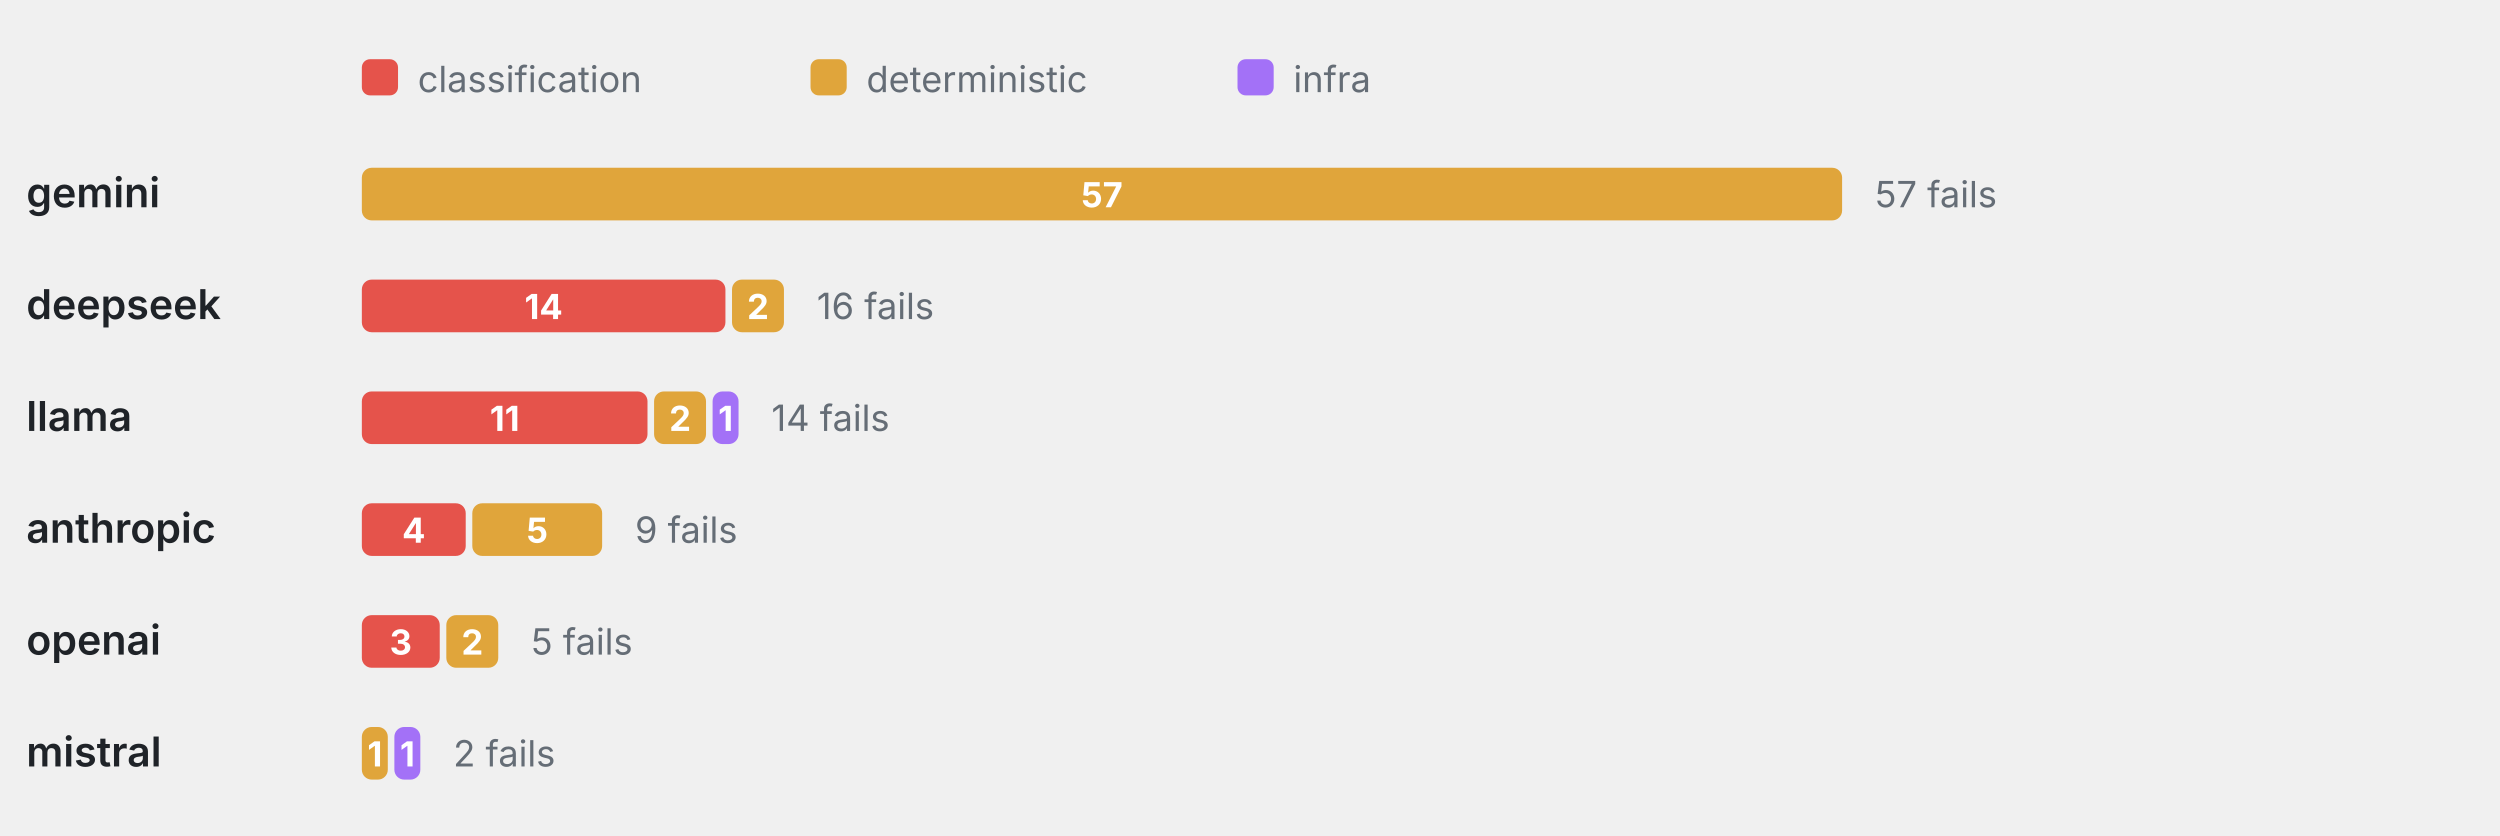
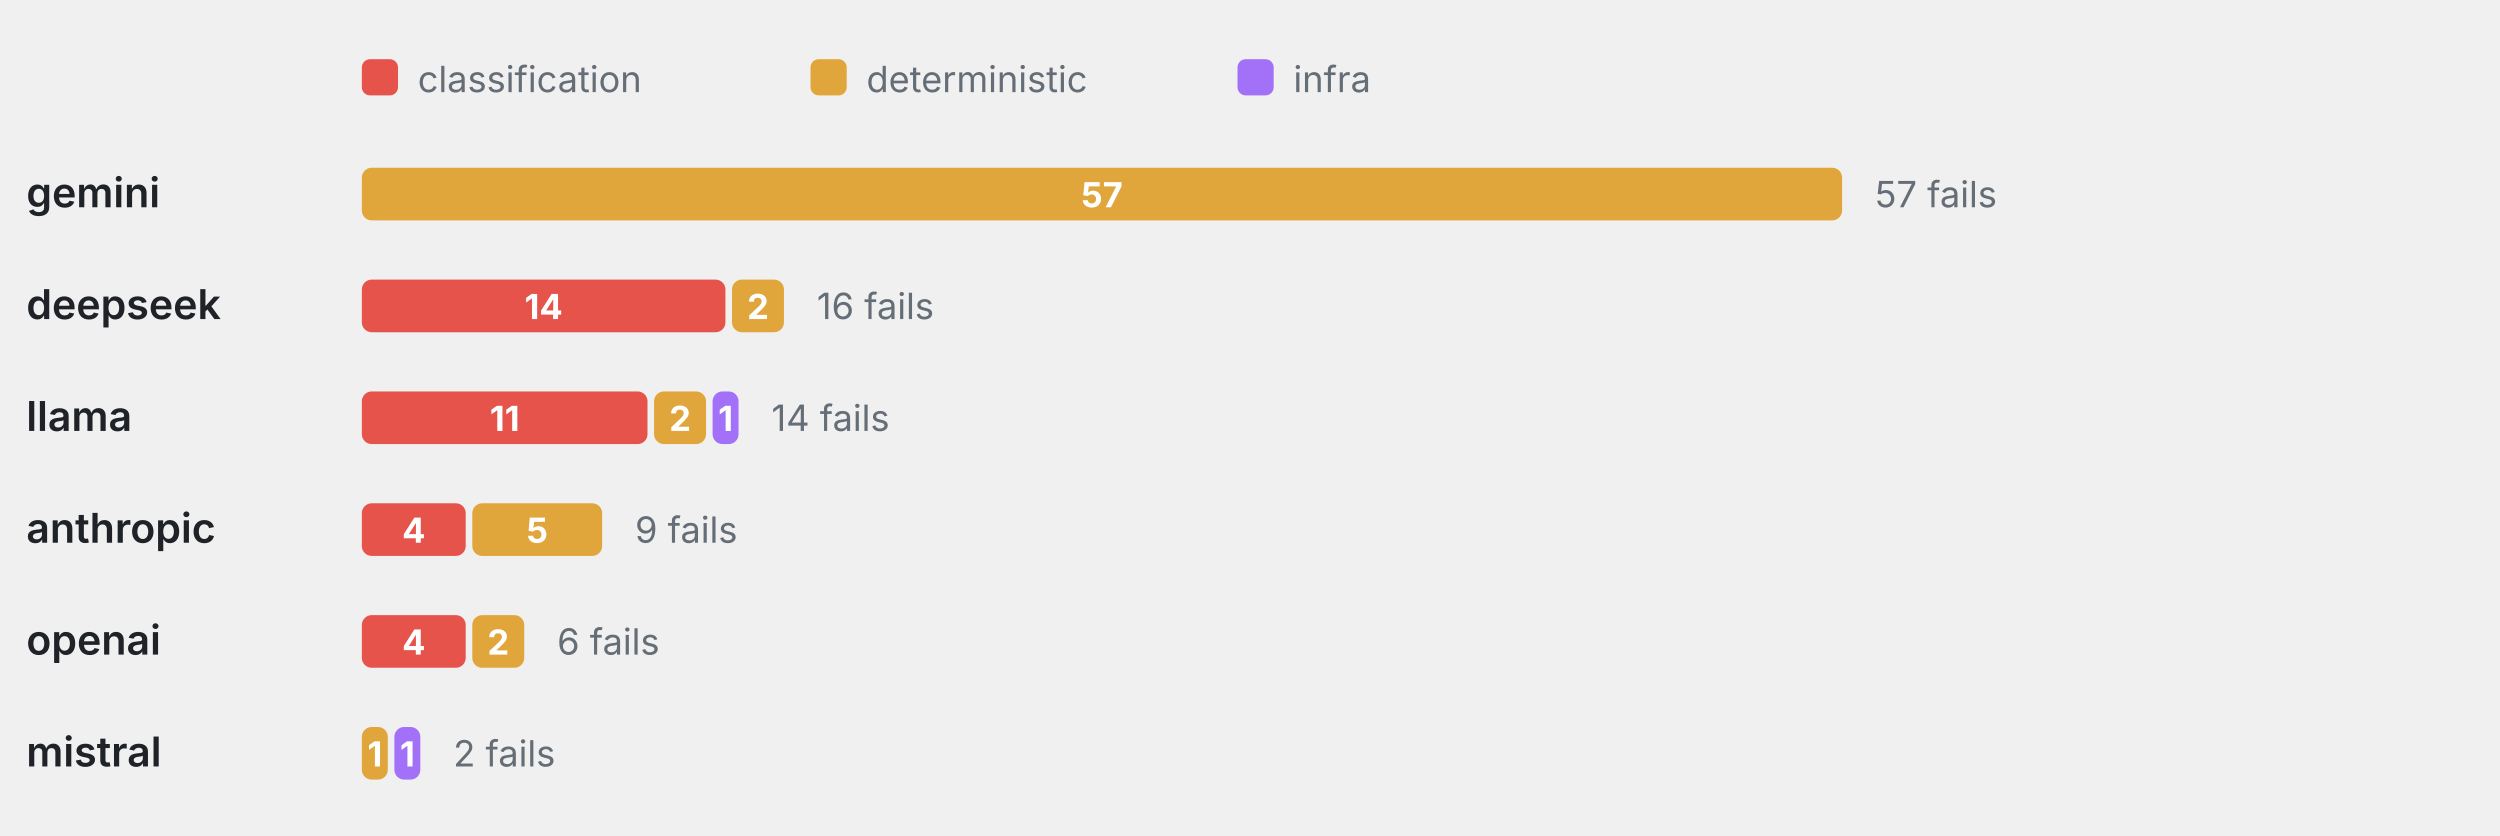
<svg xmlns="http://www.w3.org/2000/svg" viewBox="0 0 760 254" width="760" height="254" role="img" aria-label="Failure categories by provider" font-family="-apple-system,BlinkMacSystemFont,'Segoe UI',system-ui,sans-serif">
  <rect x="110" y="18" width="11" height="11" rx="2.5" fill="#E5534B" />
  <text x="127" y="28" font-size="11" font-weight="400" text-anchor="start" fill="#656d76">classification</text>
  <rect x="246.4" y="18" width="11" height="11" rx="2.5" fill="#E0A53B" />
  <text x="263.4" y="28" font-size="11" font-weight="400" text-anchor="start" fill="#656d76">deterministic</text>
  <rect x="376.2" y="18" width="11" height="11" rx="2.5" fill="#A371F7" />
  <text x="393.2" y="28" font-size="11" font-weight="400" text-anchor="start" fill="#656d76">infra</text>
  <text x="8" y="63" font-size="12.5" font-weight="600" text-anchor="start" fill="#1f2328">gemini</text>
  <rect x="110" y="51" width="450" height="16" rx="3" fill="#E0A53B" />
  <text x="335" y="63" font-size="10.5" font-weight="700" text-anchor="middle" fill="#fff">57</text>
  <text x="570" y="63" font-size="11" font-weight="400" text-anchor="start" fill="#656d76">57 fails</text>
  <text x="8" y="97" font-size="12.5" font-weight="600" text-anchor="start" fill="#1f2328">deepseek</text>
  <rect x="110" y="85" width="110.53" height="16" rx="3" fill="#E5534B" />
  <text x="165.26" y="97" font-size="10.5" font-weight="700" text-anchor="middle" fill="#fff">14</text>
  <rect x="222.53" y="85" width="15.79" height="16" rx="3" fill="#E0A53B" />
  <text x="230.42" y="97" font-size="10.5" font-weight="700" text-anchor="middle" fill="#fff">2</text>
  <text x="248.32" y="97" font-size="11" font-weight="400" text-anchor="start" fill="#656d76">16 fails</text>
  <text x="8" y="131" font-size="12.5" font-weight="600" text-anchor="start" fill="#1f2328">llama</text>
  <rect x="110" y="119" width="86.84" height="16" rx="3" fill="#E5534B" />
  <text x="153.42" y="131" font-size="10.5" font-weight="700" text-anchor="middle" fill="#fff">11</text>
  <rect x="198.84" y="119" width="15.79" height="16" rx="3" fill="#E0A53B" />
  <text x="206.74" y="131" font-size="10.5" font-weight="700" text-anchor="middle" fill="#fff">2</text>
  <rect x="216.63" y="119" width="7.89" height="16" rx="3" fill="#A371F7" />
  <text x="220.58" y="131" font-size="10.5" font-weight="700" text-anchor="middle" fill="#fff">1</text>
  <text x="234.53" y="131" font-size="11" font-weight="400" text-anchor="start" fill="#656d76">14 fails</text>
  <text x="8" y="165" font-size="12.5" font-weight="600" text-anchor="start" fill="#1f2328">anthropic</text>
  <rect x="110" y="153" width="31.58" height="16" rx="3" fill="#E5534B" />
  <text x="125.79" y="165" font-size="10.5" font-weight="700" text-anchor="middle" fill="#fff">4</text>
  <rect x="143.58" y="153" width="39.47" height="16" rx="3" fill="#E0A53B" />
  <text x="163.32" y="165" font-size="10.5" font-weight="700" text-anchor="middle" fill="#fff">5</text>
  <text x="193.05" y="165" font-size="11" font-weight="400" text-anchor="start" fill="#656d76">9 fails</text>
  <text x="8" y="199" font-size="12.5" font-weight="600" text-anchor="start" fill="#1f2328">openai</text>
-   <rect x="110" y="187" width="23.68" height="16" rx="3" fill="#E5534B" />
-   <text x="121.84" y="199" font-size="10.5" font-weight="700" text-anchor="middle" fill="#fff">3</text>
-   <rect x="135.68" y="187" width="15.79" height="16" rx="3" fill="#E0A53B" />
-   <text x="143.58" y="199" font-size="10.5" font-weight="700" text-anchor="middle" fill="#fff">2</text>
-   <text x="161.47" y="199" font-size="11" font-weight="400" text-anchor="start" fill="#656d76">5 fails</text>
+   <rect x="110" y="187" width="31.58" height="16" rx="3" fill="#E5534B" />
+   <text x="125.79" y="199" font-size="10.5" font-weight="700" text-anchor="middle" fill="#fff">4</text>
+   <rect x="143.58" y="187" width="15.79" height="16" rx="3" fill="#E0A53B" />
+   <text x="151.47" y="199" font-size="10.5" font-weight="700" text-anchor="middle" fill="#fff">2</text>
+   <text x="169.37" y="199" font-size="11" font-weight="400" text-anchor="start" fill="#656d76">6 fails</text>
  <text x="8" y="233" font-size="12.5" font-weight="600" text-anchor="start" fill="#1f2328">mistral</text>
  <rect x="110" y="221" width="7.89" height="16" rx="3" fill="#E0A53B" />
  <text x="113.95" y="233" font-size="10.5" font-weight="700" text-anchor="middle" fill="#fff">1</text>
  <rect x="119.89" y="221" width="7.89" height="16" rx="3" fill="#A371F7" />
  <text x="123.84" y="233" font-size="10.5" font-weight="700" text-anchor="middle" fill="#fff">1</text>
  <text x="137.79" y="233" font-size="11" font-weight="400" text-anchor="start" fill="#656d76">2 fails</text>
</svg>
